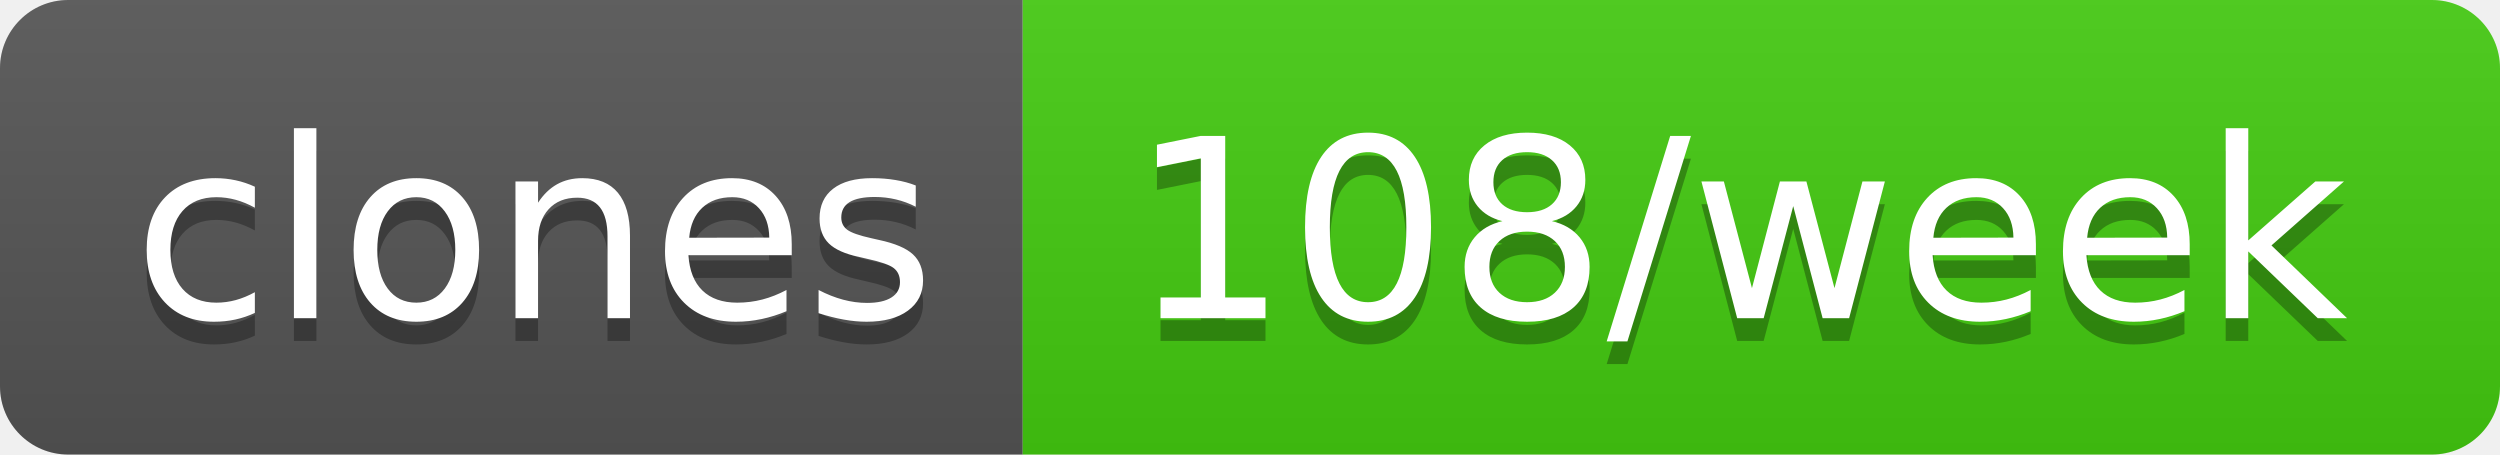
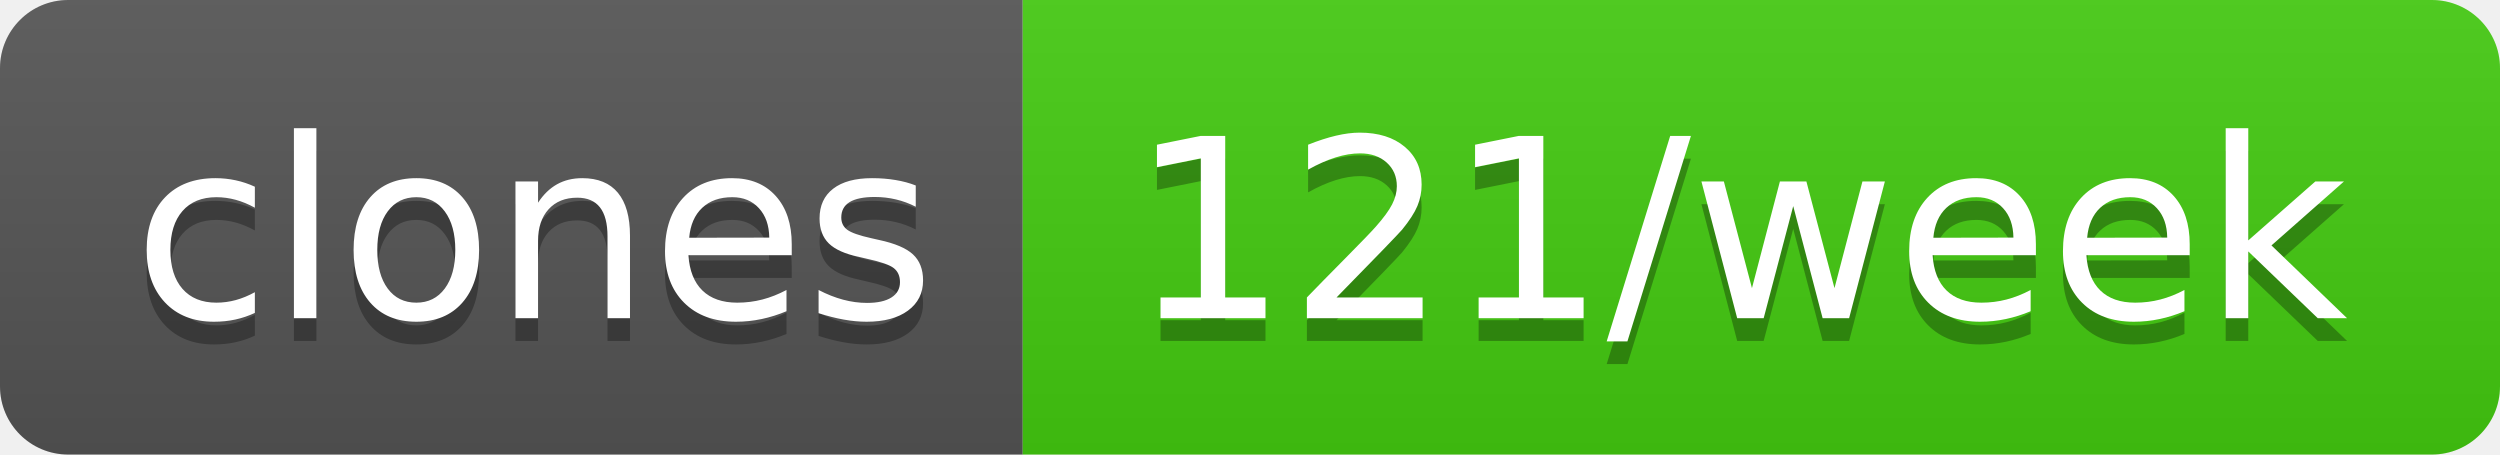
- <svg xmlns="http://www.w3.org/2000/svg" width="110" height="20" role="img" aria-label="clones: 108/week">
+ <svg xmlns="http://www.w3.org/2000/svg" width="110" height="20" role="img" aria-label="clones: 121/week">
  <linearGradient id="s" x2="0" y2="100%">
    <stop offset="0" stop-color="#bbb" stop-opacity=".1" />
    <stop offset="1" stop-opacity=".1" />
  </linearGradient>
  <clipPath id="r">
    <rect width="110" height="20" rx="3" fill="#fff" />
  </clipPath>
  <g clip-path="url(#r)">
    <rect width="45" height="20" fill="#555" />
    <rect x="45" width="65" height="20" fill="#4c1" />
    <rect width="110" height="20" fill="url(#s)" />
  </g>
  <g fill="#fff" text-anchor="middle" font-family="Verdana,Geneva,DejaVu Sans,sans-serif" text-rendering="geometricPrecision" font-size="110">
    <text aria-hidden="true" x="235" y="150" fill="#010101" fill-opacity=".3" transform="scale(.1)" textLength="350">clones</text>
    <text x="235" y="140" transform="scale(.1)" fill="#fff" textLength="350">clones</text>
-     <text aria-hidden="true" x="765" y="150" fill="#010101" fill-opacity=".3" transform="scale(.1)" textLength="550">108/week</text>
-     <text x="765" y="140" transform="scale(.1)" fill="#fff" textLength="550">108/week</text>
+     <text aria-hidden="true" x="765" y="150" fill="#010101" fill-opacity=".3" transform="scale(.1)" textLength="550">121/week</text>
+     <text x="765" y="140" transform="scale(.1)" fill="#fff" textLength="550">121/week</text>
  </g>
</svg>
